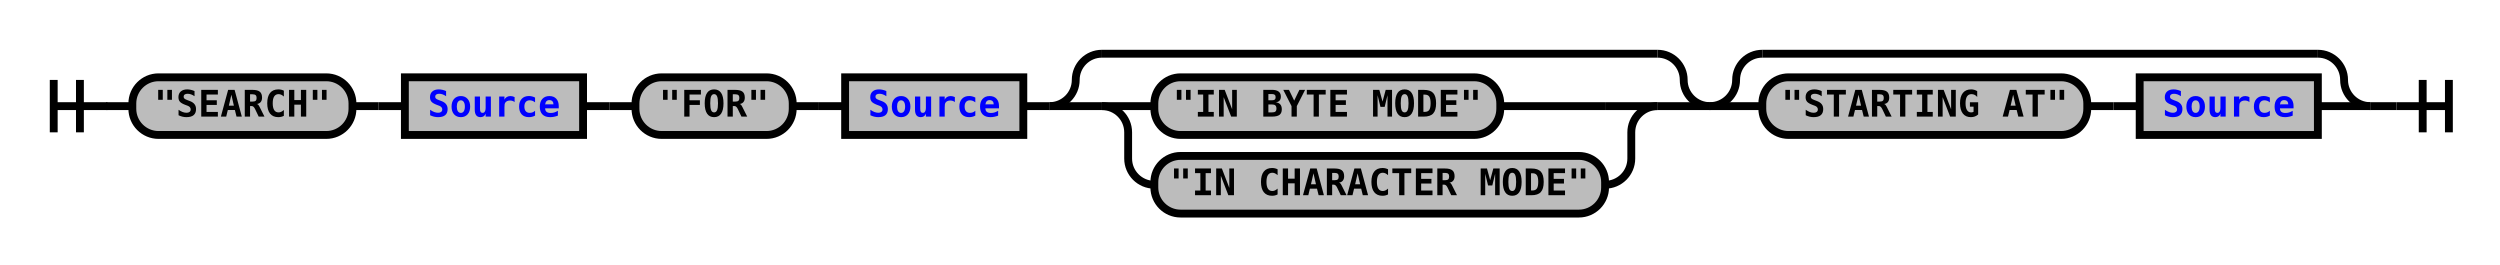
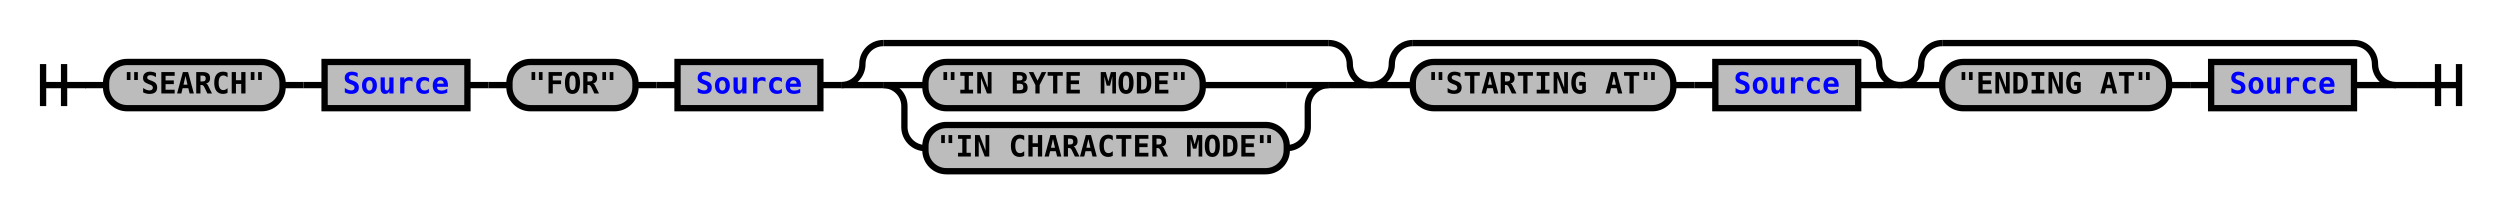
- <svg xmlns="http://www.w3.org/2000/svg" xmlns:xlink="http://www.w3.org/1999/xlink" class="railroad-diagram" width="954" height="101" viewBox="0 0 954 101">
+ <svg xmlns="http://www.w3.org/2000/svg" xmlns:xlink="http://www.w3.org/1999/xlink" class="railroad-diagram" width="1190" height="101" viewBox="0 0 1190 101">
  <defs>
    <style type="text/css">
path {
stroke-width: 3;
stroke: black;
fill: rgba(0,0,0,0);
}
text {
font: bold 14px monospace;
text-anchor: middle;
}
text.diagram-text {
font-size: 12px;
}
a {
fill: blue;
}
text.diagram-arrow {
font-size: 16px;
}
text.label {
text-anchor: start;
}
text.comment {
font: italic 12px monospace;
}
rect {
stroke-width: 3;
stroke: black;
fill: #BCBCBC;
}
path.diagram-text {
stroke-width: 3;
stroke: black;
fill: #BCBCBC;
cursor: help;
}
</style>
  </defs>
  <g transform="translate(.5 .5)">
    <path d="M 20 30 v 20 m 10 -20 v 20 m -10 -10 h 20.5" />
    <path d="M40 40h10" />
    <g>
      <path d="M50 40h0" />
-       <path d="M904 40h0" />
+       <path d="M1140 40h0" />
      <g class="terminal">
        <path d="M50 40h0" />
        <path d="M134 40h0" />
        <rect x="50" y="29" width="84" height="22" rx="10" ry="10" />
        <text x="92" y="44">"SEARCH"</text>
      </g>
      <path d="M134 40h10" />
      <path d="M144 40h10" />
      <g class="non-terminal">
        <path d="M154 40h0" />
        <path d="M222 40h0" />
        <rect x="154" y="29" width="68" height="22" />
        <a xlink:href="reuse_source.svg">
          <text x="188" y="44">Source</text>
        </a>
      </g>
      <path d="M222 40h10" />
      <path d="M232 40h10" />
      <g class="terminal">
        <path d="M242 40h0" />
        <path d="M302 40h0" />
        <rect x="242" y="29" width="60" height="22" rx="10" ry="10" />
        <text x="272" y="44">"FOR"</text>
      </g>
      <path d="M302 40h10" />
      <path d="M312 40h10" />
      <g class="non-terminal">
        <path d="M322 40h0" />
        <path d="M390 40h0" />
        <rect x="322" y="29" width="68" height="22" />
        <a xlink:href="reuse_source.svg">
          <text x="356" y="44">Source</text>
        </a>
      </g>
      <path d="M390 40h10" />
      <g>
        <path d="M400 40h0" />
        <path d="M652 40h0" />
        <path d="M400 40a10 10 0 0 0 10 -10v0a10 10 0 0 1 10 -10" />
        <g>
          <path d="M420 20h212" />
        </g>
        <path d="M632 20a10 10 0 0 1 10 10v0a10 10 0 0 0 10 10" />
        <path d="M400 40h20" />
        <g>
          <path d="M420 40h0" />
          <path d="M632 40h0" />
          <path d="M420 40h20" />
          <g class="terminal">
            <path d="M440 40h0" />
            <path d="M572 40h40" />
            <rect x="440" y="29" width="132" height="22" rx="10" ry="10" />
            <text x="506" y="44">"IN BYTE MODE"</text>
          </g>
          <path d="M612 40h20" />
          <path d="M420 40a10 10 0 0 1 10 10v10a10 10 0 0 0 10 10" />
          <g class="terminal">
            <path d="M440 70h0" />
            <path d="M612 70h0" />
            <rect x="440" y="59" width="172" height="22" rx="10" ry="10" />
            <text x="526" y="74">"IN CHARACTER MODE"</text>
          </g>
          <path d="M612 70a10 10 0 0 0 10 -10v-10a10 10 0 0 1 10 -10" />
        </g>
        <path d="M632 40h20" />
      </g>
      <g>
        <path d="M652 40h0" />
        <path d="M904 40h0" />
        <path d="M652 40a10 10 0 0 0 10 -10v0a10 10 0 0 1 10 -10" />
        <g>
          <path d="M672 20h212" />
        </g>
        <path d="M884 20a10 10 0 0 1 10 10v0a10 10 0 0 0 10 10" />
        <path d="M652 40h20" />
        <g>
          <path d="M672 40h0" />
          <path d="M884 40h0" />
          <g class="terminal">
            <path d="M672 40h0" />
            <path d="M796 40h0" />
            <rect x="672" y="29" width="124" height="22" rx="10" ry="10" />
            <text x="734" y="44">"STARTING AT"</text>
          </g>
          <path d="M796 40h10" />
          <path d="M806 40h10" />
          <g class="non-terminal">
            <path d="M816 40h0" />
            <path d="M884 40h0" />
            <rect x="816" y="29" width="68" height="22" />
            <a xlink:href="reuse_source.svg">
              <text x="850" y="44">Source</text>
            </a>
          </g>
        </g>
        <path d="M884 40h20" />
      </g>
+       <g>
+         <path d="M904 40h0" />
+         <path d="M1140 40h0" />
+         <path d="M904 40a10 10 0 0 0 10 -10v0a10 10 0 0 1 10 -10" />
+         <g>
+           <path d="M924 20h196" />
+         </g>
+         <path d="M1120 20a10 10 0 0 1 10 10v0a10 10 0 0 0 10 10" />
+         <path d="M904 40h20" />
+         <g>
+           <path d="M924 40h0" />
+           <path d="M1120 40h0" />
+           <g class="terminal">
+             <path d="M924 40h0" />
+             <path d="M1032 40h0" />
+             <rect x="924" y="29" width="108" height="22" rx="10" ry="10" />
+             <text x="978" y="44">"ENDING AT"</text>
+           </g>
+           <path d="M1032 40h10" />
+           <path d="M1042 40h10" />
+           <g class="non-terminal">
+             <path d="M1052 40h0" />
+             <path d="M1120 40h0" />
+             <rect x="1052" y="29" width="68" height="22" />
+             <a xlink:href="reuse_source.svg">
+               <text x="1086" y="44">Source</text>
+             </a>
+           </g>
+         </g>
+         <path d="M1120 40h20" />
+       </g>
    </g>
-     <path d="M904 40h10" />
-     <path d="M 914 40 h 20 m -10 -10 v 20 m 10 -20 v 20" />
+     <path d="M1140 40h10" />
+     <path d="M 1150 40 h 20 m -10 -10 v 20 m 10 -20 v 20" />
  </g>
</svg>
